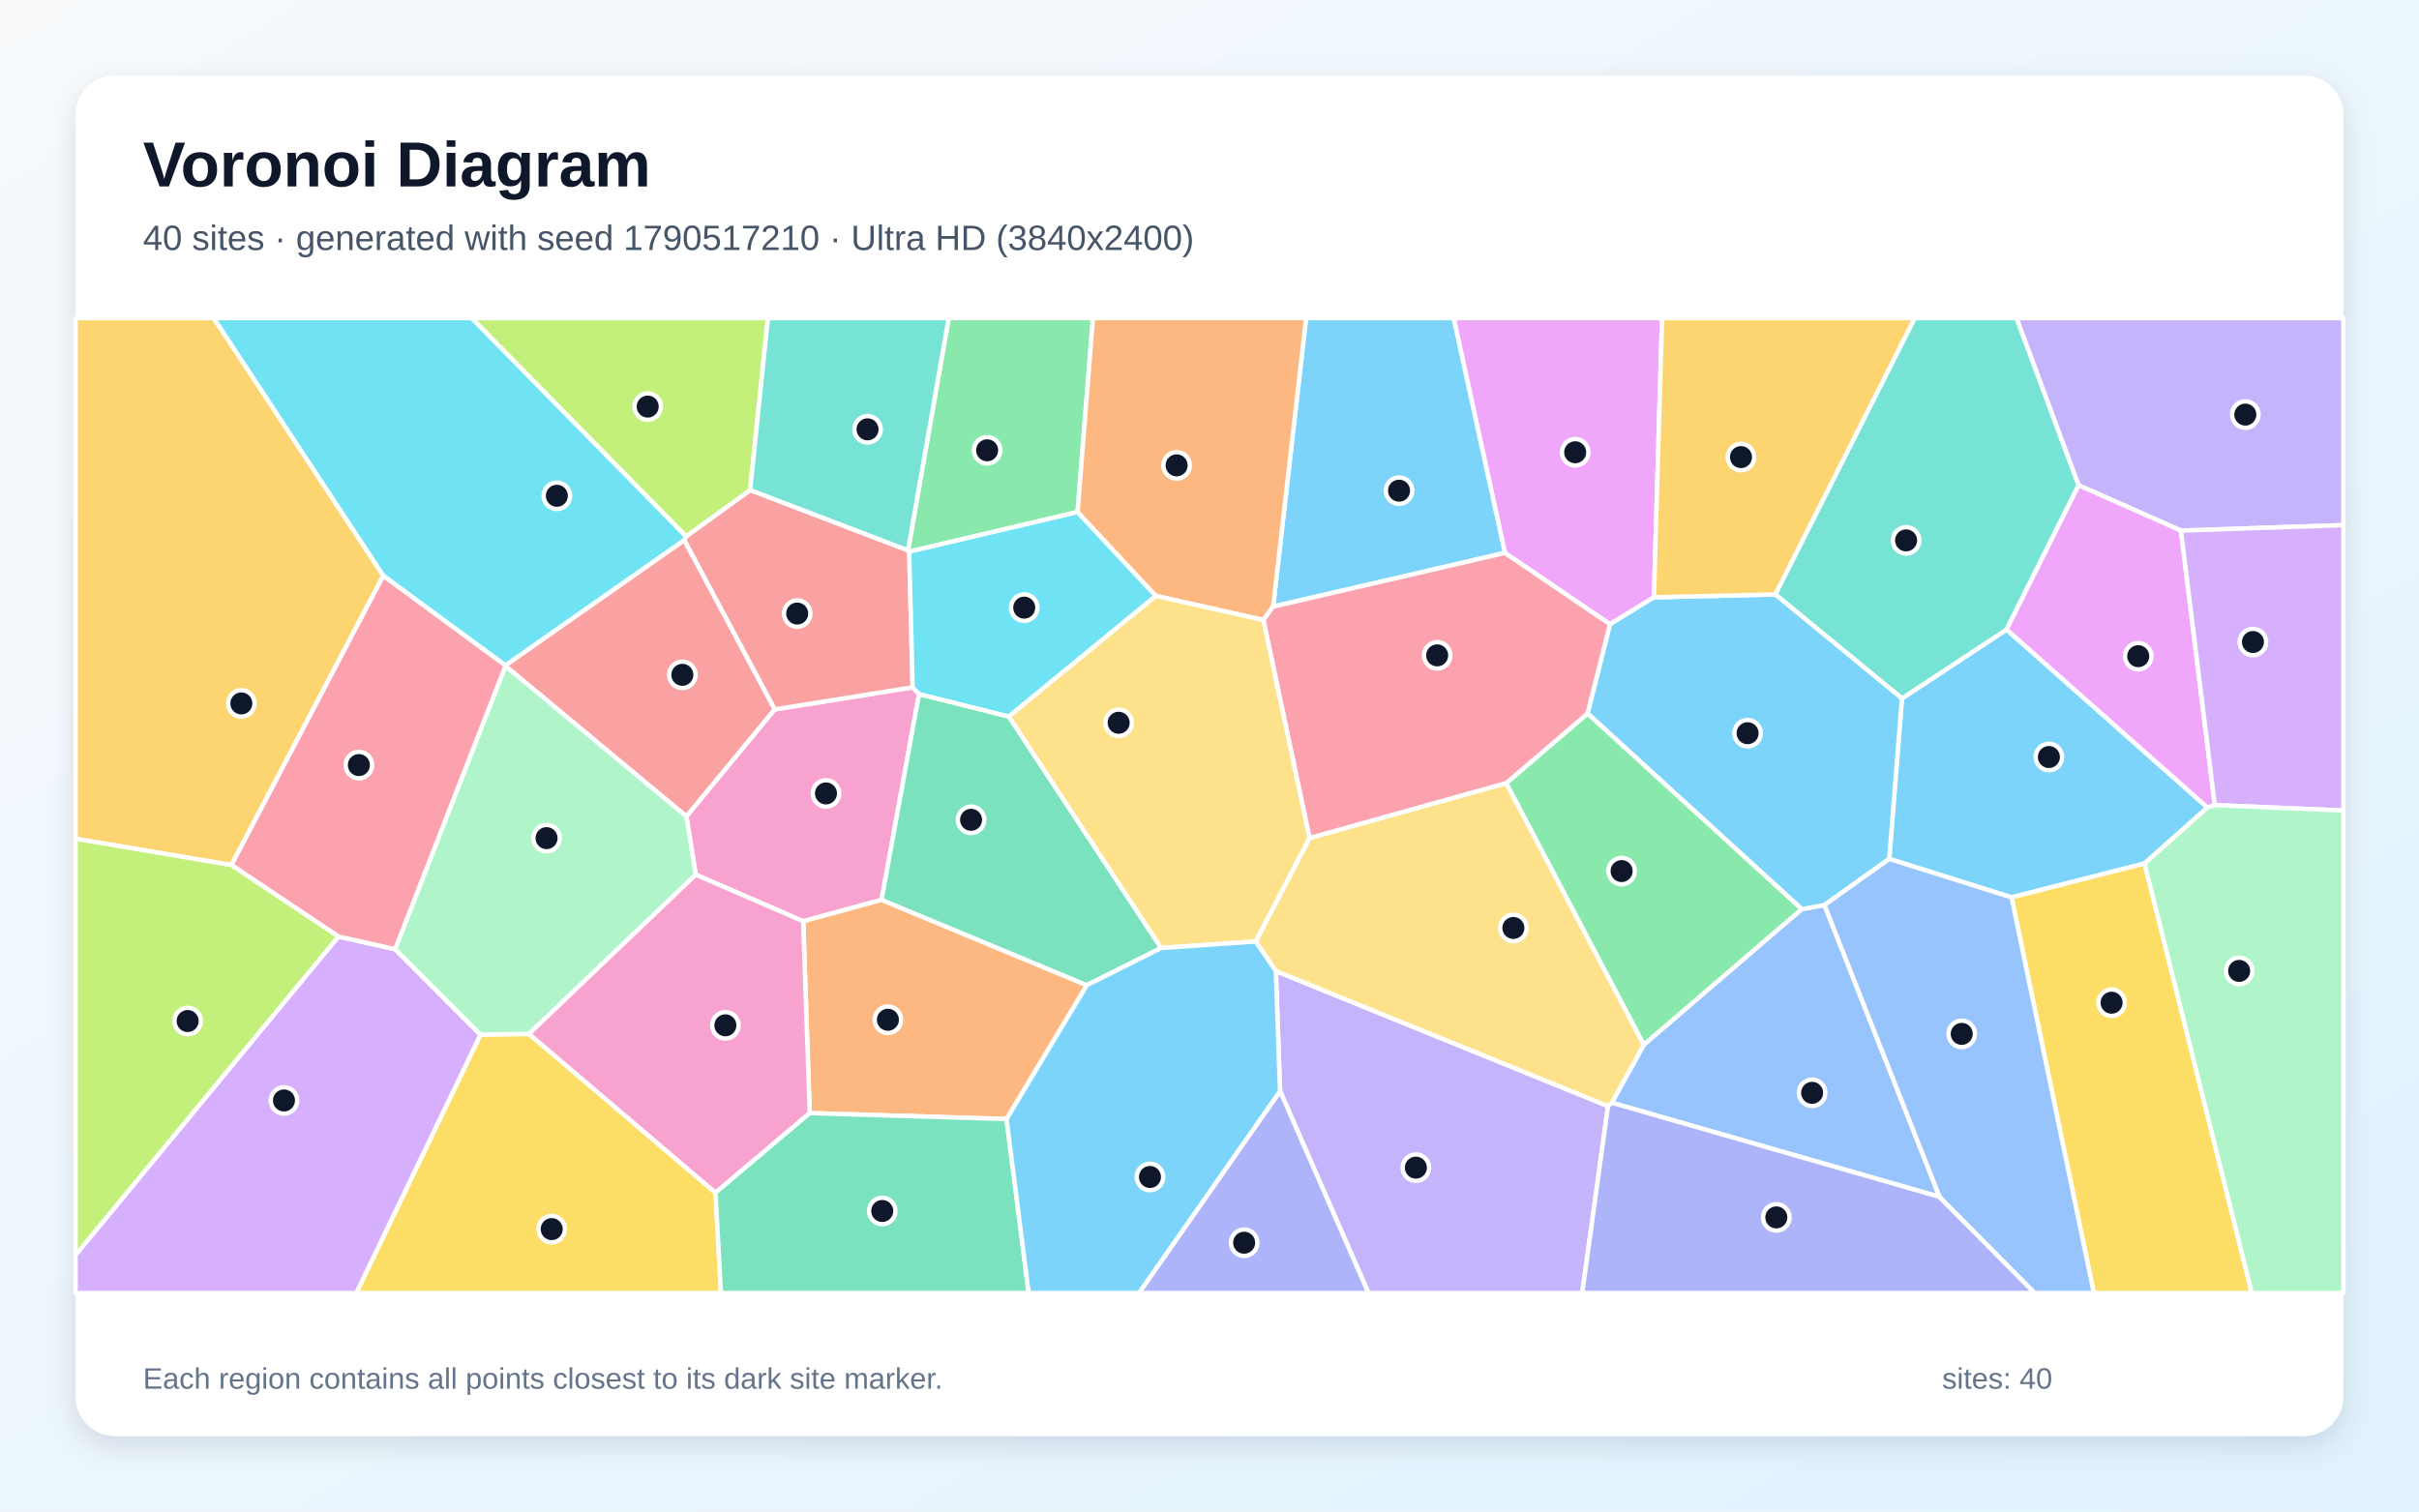
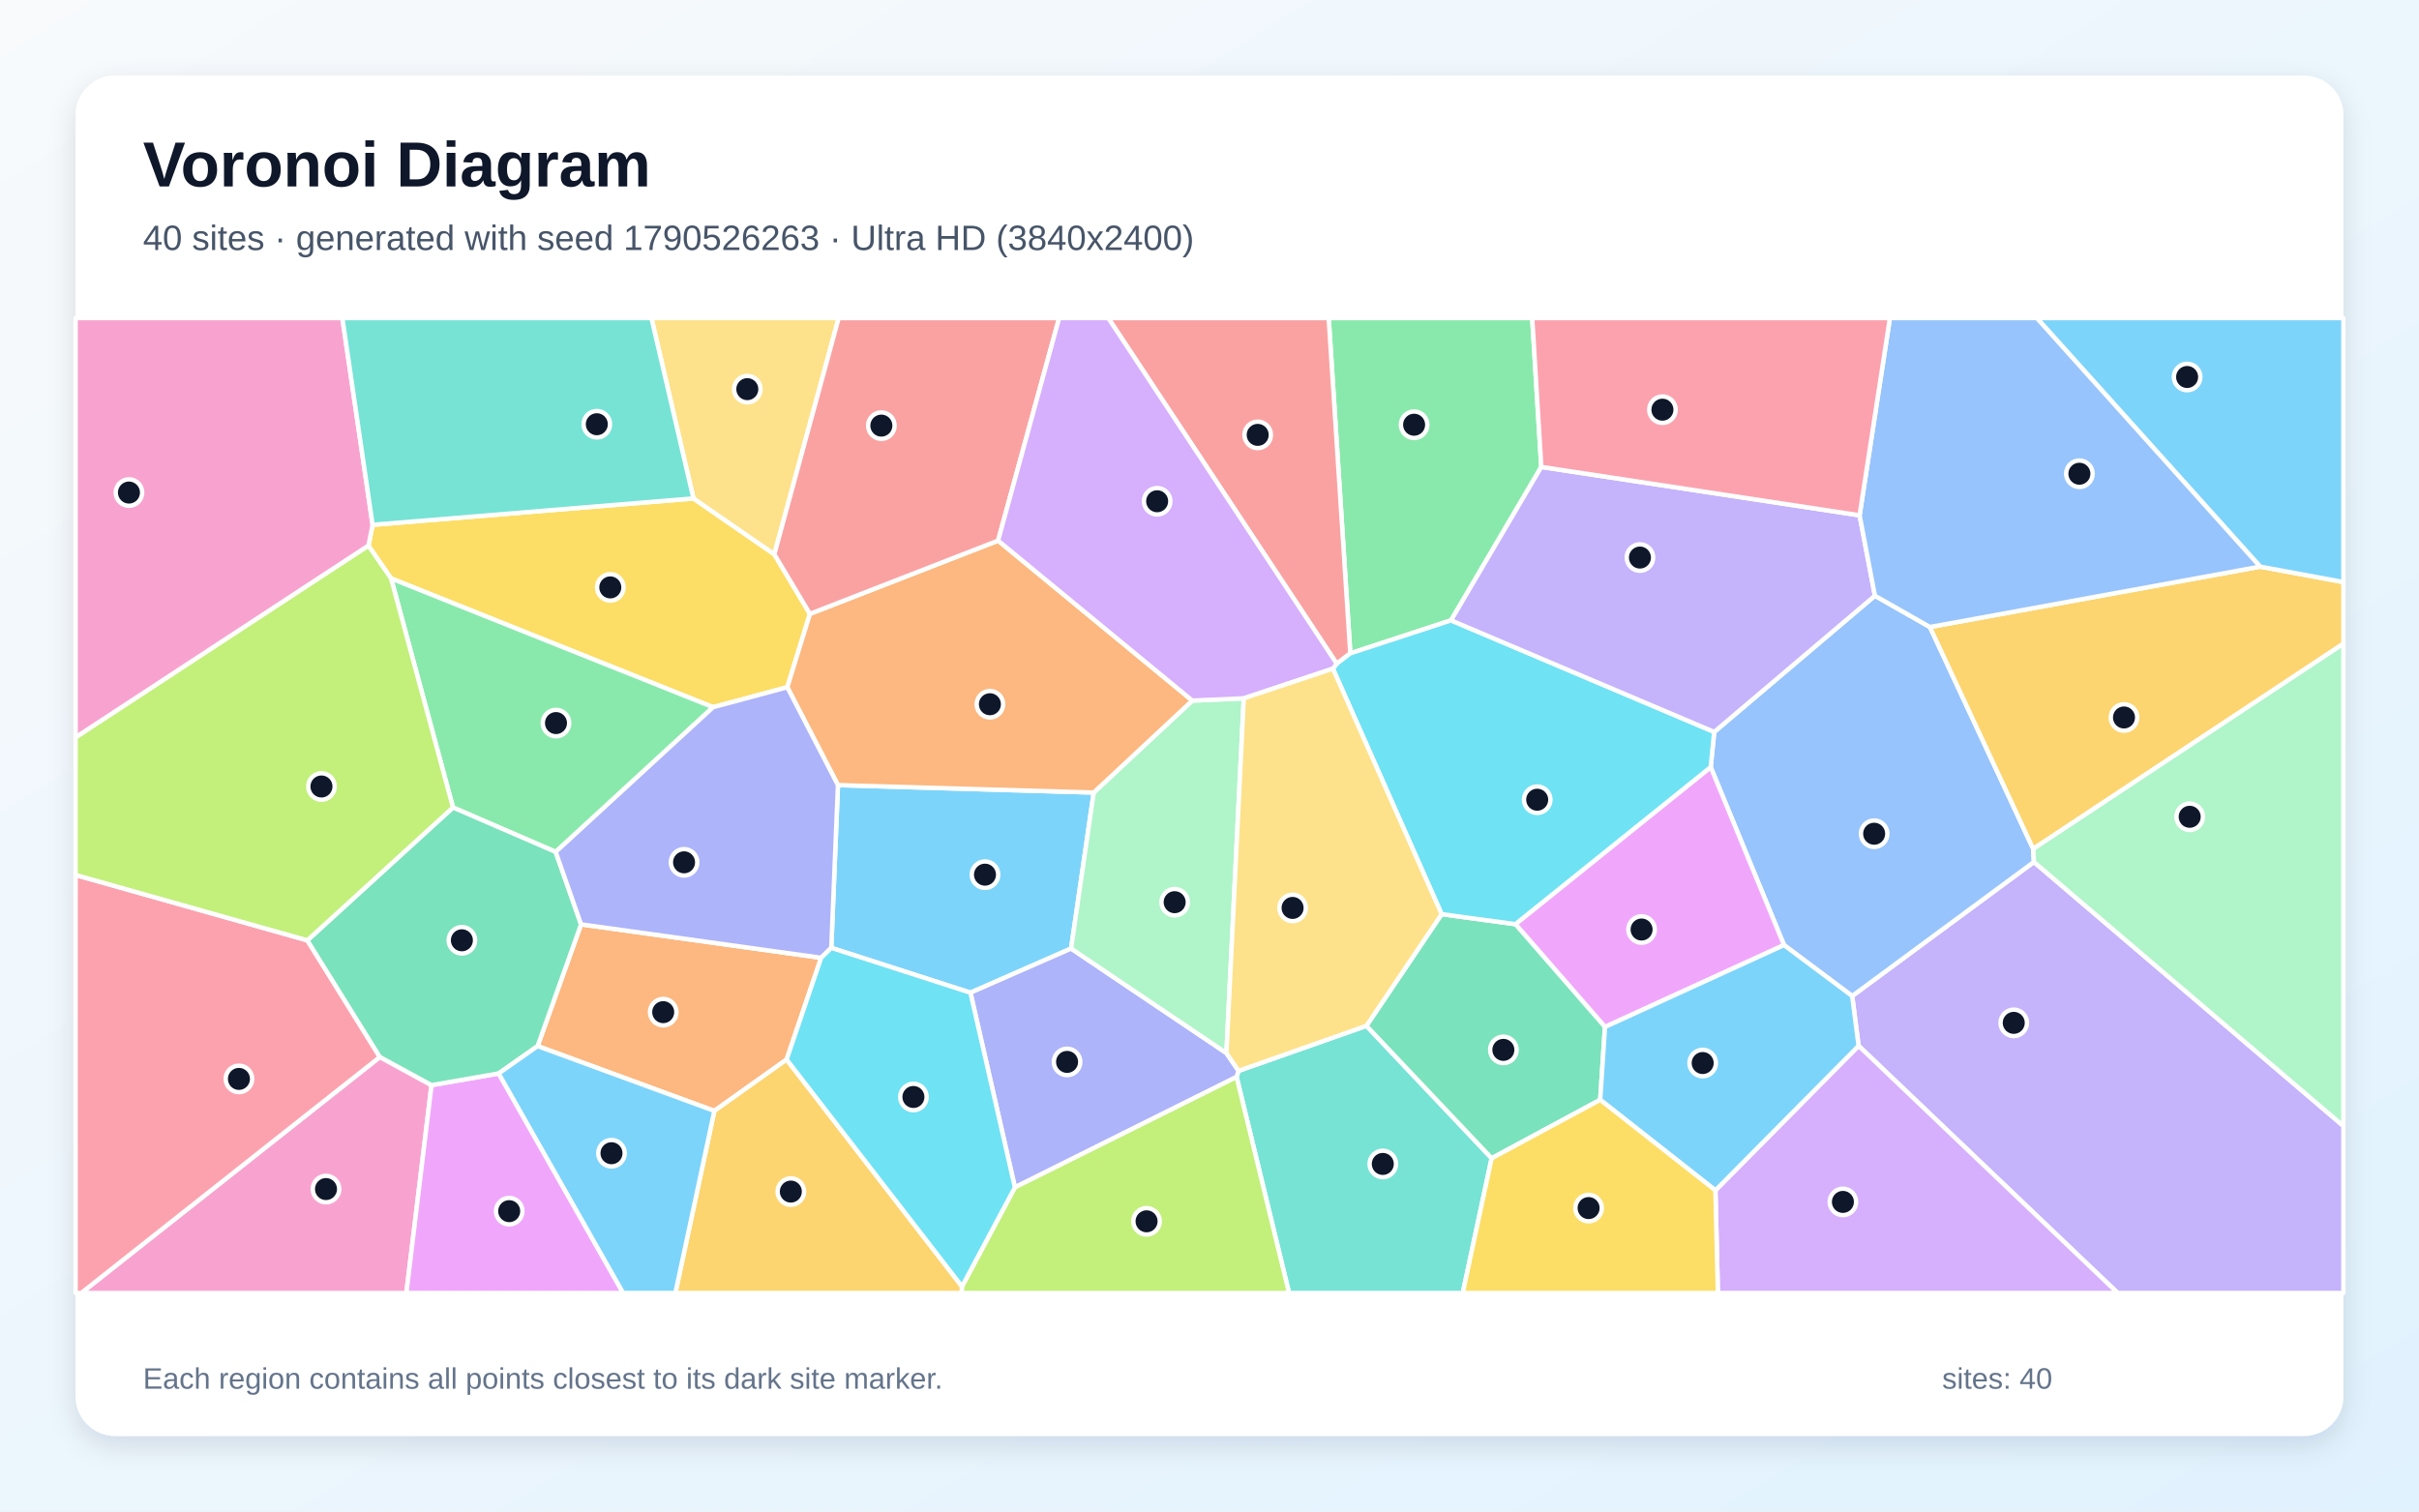
<svg xmlns="http://www.w3.org/2000/svg" width="3840" height="2400" viewBox="0 0 3840 2400" role="img" aria-labelledby="title description">
  <defs>
    <linearGradient id="background" x1="0" y1="0" x2="1" y2="1">
      <stop stop-color="#F8FAFC" />
      <stop offset="1" stop-color="#E0F2FE" />
    </linearGradient>
    <filter id="shadow" x="-5%" y="-5%" width="110%" height="110%">
      <feDropShadow dx="0" dy="15" stdDeviation="22" flood-color="#0F172A" flood-opacity=".12" />
    </filter>
  </defs>
  <rect width="3840" height="2400" fill="url(#background)" />
  <rect x="120" y="120" width="3600" height="2160" rx="63" fill="#FFFFFF" filter="url(#shadow)" />
  <g font-family="Arial, sans-serif">
    <text x="227" y="296" font-size="101" font-weight="700" fill="#0F172A">Voronoi Diagram</text>
-     <text x="227" y="397" font-size="56" fill="#475569">40 sites · generated with seed 1790517210 · Ultra HD (3840x2400)</text>
+     <text x="227" y="397" font-size="56" fill="#475569">40 sites · generated with seed 1790526263 · Ultra HD (3840x2400)</text>
  </g>
  <g stroke="#FFFFFF" stroke-width="7" stroke-linejoin="round">
-     <polygon points="3504.2,1282.2 3404.4,1371.0 3193.2,1424.9 2999.0,1363.8 3019.2,1109.0 3185.3,999.6" fill="#38BDF8" fill-opacity="0.65" />
-     <polygon points="2032.0,1732.4 2025.3,1541.8 2552.6,1756.3 2511.7,2053.0 2172.3,2053.0" fill="#A78BFA" fill-opacity="0.65" />
-     <polygon points="1104.4,1388.8 1089.6,1296.1 1229.7,1126.4 1448.8,1091.3 1458.9,1102.0 1399.4,1428.8 1275.0,1462.8" fill="#F472B6" fill-opacity="0.65" />
-     <polygon points="1597.8,1776.8 1285.4,1767.4 1275.0,1462.8 1399.4,1428.8 1725.3,1564.3" fill="#FB923C" fill-opacity="0.65" />
-     <polygon points="762.7,1642.7 839.7,1641.6 1135.8,1893.8 1144.5,2053.0 565.5,2053.0" fill="#FACC15" fill-opacity="0.65" />
-     <polygon points="1710.6,813.0 1443.3,876.0 1441.4,873.8 1506.0,505.0 1735.0,505.0" fill="#4ADE80" fill-opacity="0.65" />
-     <polygon points="2818.1,943.8 3039.4,505.0 3201.2,505.0 3299.7,770.5 3185.3,999.6 3019.2,1109.0" fill="#2DD4BF" fill-opacity="0.65" />
-     <polygon points="3078.9,1900.4 2558.6,1750.9 2609.5,1658.7 2860.1,1443.5 2896.2,1437.0" fill="#60A5FA" fill-opacity="0.65" />
-     <polygon points="2625.5,948.4 2555.7,991.2 2388.9,877.9 2307.5,505.0 2638.4,505.0" fill="#E879F9" fill-opacity="0.65" />
-     <polygon points="1843.3,1505.2 1725.3,1564.3 1399.4,1428.8 1458.9,1102.0 1601.5,1137.7" fill="#34D399" fill-opacity="0.65" />
-     <polygon points="1086.1,857.6 1089.0,851.7 1190.8,778.1 1441.4,873.8 1443.3,876.0 1448.8,1091.3 1229.7,1126.4" fill="#F87171" fill-opacity="0.65" />
-     <polygon points="2552.6,1756.3 2558.6,1750.9 3078.9,1900.4 3230.1,2053.0 2511.7,2053.0" fill="#818CF8" fill-opacity="0.65" />
-     <polygon points="608.5,914.0 367.4,1373.6 120.0,1331.8 120.0,505.0 339.3,505.0" fill="#FBBF24" fill-opacity="0.65" />
-     <polygon points="1190.8,778.1 1089.0,851.7 748.6,505.0 1219.1,505.0" fill="#A3E635" fill-opacity="0.65" />
-     <polygon points="120.0,1992.5 537.1,1487.0 627.4,1507.2 762.7,1642.7 565.5,2053.0 120.0,2053.0" fill="#C084FC" fill-opacity="0.65" />
-     <polygon points="802.3,1056.4 802.6,1057.4 627.4,1507.2 537.1,1487.0 367.4,1373.6 608.5,914.0" fill="#FB7185" fill-opacity="0.65" />
-     <polygon points="1834.9,946.2 1601.5,1137.7 1458.9,1102.0 1448.8,1091.3 1443.3,876.0 1710.6,813.0" fill="#22D3EE" fill-opacity="0.65" />
-     <polygon points="839.7,1641.6 762.7,1642.7 627.4,1507.2 802.6,1057.4 1089.6,1296.1 1104.4,1388.8" fill="#86EFAC" fill-opacity="0.65" />
-     <polygon points="1993.2,1494.9 2078.7,1330.6 2391.1,1243.3 2609.5,1658.7 2558.6,1750.9 2552.6,1756.3 2025.3,1541.8" fill="#FCD34D" fill-opacity="0.65" />
-     <polygon points="2388.9,877.9 2021.0,963.2 2073.3,505.0 2307.5,505.0" fill="#38BDF8" fill-opacity="0.65" />
-     <polygon points="2896.2,1437.0 2860.1,1443.5 2520.1,1132.9 2555.7,991.2 2625.5,948.4 2818.1,943.8 3019.2,1109.0 2999.0,1363.8" fill="#38BDF8" fill-opacity="0.65" />
-     <polygon points="3462.1,842.5 3299.7,770.5 3201.2,505.0 3720.0,505.0 3720.0,833.8" fill="#A78BFA" fill-opacity="0.65" />
-     <polygon points="1135.8,1893.8 839.7,1641.6 1104.4,1388.8 1275.0,1462.8 1285.4,1767.4" fill="#F472B6" fill-opacity="0.65" />
-     <polygon points="2021.0,963.2 2005.5,984.5 1834.9,946.2 1710.6,813.0 1735.0,505.0 2073.3,505.0" fill="#FB923C" fill-opacity="0.65" />
-     <polygon points="3193.2,1424.9 3404.4,1371.0 3574.6,2053.0 3323.8,2053.0" fill="#FACC15" fill-opacity="0.65" />
-     <polygon points="2520.1,1132.9 2860.1,1443.5 2609.5,1658.7 2391.1,1243.3" fill="#4ADE80" fill-opacity="0.65" />
-     <polygon points="1441.4,873.8 1190.8,778.1 1219.1,505.0 1506.0,505.0" fill="#2DD4BF" fill-opacity="0.65" />
-     <polygon points="3078.9,1900.4 2896.2,1437.0 2999.0,1363.8 3193.2,1424.9 3323.8,2053.0 3230.1,2053.0" fill="#60A5FA" fill-opacity="0.65" />
-     <polygon points="3515.9,1278.4 3504.2,1282.2 3185.3,999.6 3299.7,770.5 3462.1,842.5" fill="#E879F9" fill-opacity="0.65" />
-     <polygon points="1135.8,1893.8 1285.4,1767.4 1597.8,1776.8 1633.0,2053.0 1144.5,2053.0" fill="#34D399" fill-opacity="0.65" />
-     <polygon points="802.6,1057.4 802.3,1056.4 1086.1,857.6 1229.7,1126.4 1089.6,1296.1" fill="#F87171" fill-opacity="0.65" />
-     <polygon points="2032.0,1732.4 2172.3,2053.0 1808.0,2053.0" fill="#818CF8" fill-opacity="0.65" />
-     <polygon points="2818.1,943.8 2625.5,948.4 2638.4,505.0 3039.4,505.0" fill="#FBBF24" fill-opacity="0.65" />
-     <polygon points="537.1,1487.0 120.0,1992.5 120.0,1331.8 367.4,1373.6" fill="#A3E635" fill-opacity="0.65" />
-     <polygon points="3515.9,1278.4 3462.1,842.5 3720.0,833.8 3720.0,1287.0" fill="#C084FC" fill-opacity="0.65" />
-     <polygon points="2520.1,1132.9 2391.1,1243.3 2078.7,1330.6 2005.5,984.5 2021.0,963.2 2388.9,877.9 2555.7,991.2" fill="#FB7185" fill-opacity="0.65" />
-     <polygon points="1089.0,851.7 1086.1,857.6 802.3,1056.4 608.5,914.0 339.3,505.0 748.6,505.0" fill="#22D3EE" fill-opacity="0.65" />
-     <polygon points="3404.4,1371.0 3504.2,1282.2 3515.9,1278.4 3720.0,1287.0 3720.0,2053.0 3574.6,2053.0" fill="#86EFAC" fill-opacity="0.65" />
-     <polygon points="1843.3,1505.2 1601.5,1137.7 1834.9,946.2 2005.5,984.5 2078.7,1330.6 1993.2,1494.9" fill="#FCD34D" fill-opacity="0.65" />
-     <polygon points="1597.8,1776.8 1725.3,1564.3 1843.3,1505.2 1993.2,1494.9 2025.3,1541.8 2032.0,1732.4 1808.0,2053.0 1633.0,2053.0" fill="#38BDF8" fill-opacity="0.65" />
+     <polygon points="1319.6,1505.0 1330.2,1246.6 1736.2,1258.4 1700.3,1506.1 1540.5,1576.2" fill="#38BDF8" fill-opacity="0.65" />
+     <polygon points="2950.4,1660.6 2940.2,1581.5 3228.7,1368.6 3720.0,1787.9 3720.0,2053.0 3361.7,2053.0" fill="#A78BFA" fill-opacity="0.65" />
+     <polygon points="603.0,1678.3 685.0,1723.0 645.1,2053.0 129.0,2053.0" fill="#F472B6" fill-opacity="0.65" />
+     <polygon points="1248.7,1682.3 1134.0,1763.9 853.4,1661.0 922.4,1467.7 1303.5,1520.8" fill="#FB923C" fill-opacity="0.65" />
+     <polygon points="1132.0,1122.9 620.8,918.5 584.9,866.5 591.5,833.3 1100.8,791.4 1229.2,880.1 1285.7,974.7 1249.8,1091.2" fill="#FACC15" fill-opacity="0.65" />
+     <polygon points="2446.7,741.4 2303.4,985.0 2143.5,1037.4 2109.2,505.0 2432.3,505.0" fill="#4ADE80" fill-opacity="0.65" />
+     <polygon points="1963.0,1710.0 1966.1,1700.3 2169.1,1628.8 2367.9,1839.1 2322.0,2053.0 2046.3,2053.0" fill="#2DD4BF" fill-opacity="0.65" />
+     <polygon points="2976.3,945.9 3063.6,995.6 3227.6,1347.9 3228.7,1368.6 2940.2,1581.5 2832.0,1500.6 2715.6,1218.0 2721.2,1162.2" fill="#60A5FA" fill-opacity="0.65" />
+     <polygon points="2547.8,1630.6 2405.6,1467.4 2715.6,1218.0 2832.0,1500.6" fill="#E879F9" fill-opacity="0.65" />
+     <polygon points="2540.2,1746.3 2367.9,1839.1 2169.1,1628.8 2288.5,1451.5 2405.6,1467.4 2547.8,1630.6" fill="#34D399" fill-opacity="0.65" />
+     <polygon points="2143.5,1037.4 2122.0,1053.9 1759.3,505.0 2109.2,505.0" fill="#F87171" fill-opacity="0.65" />
+     <polygon points="1611.1,1885.3 1540.5,1576.2 1700.3,1506.1 1946.9,1672.1 1966.1,1700.3 1963.0,1710.0" fill="#818CF8" fill-opacity="0.65" />
+     <polygon points="3227.6,1347.9 3063.6,995.6 3587.8,899.7 3720.0,924.2 3720.0,1022.1" fill="#FBBF24" fill-opacity="0.65" />
+     <polygon points="1527.1,2042.7 1611.1,1885.3 1963.0,1710.0 2046.3,2053.0 1526.3,2053.0" fill="#A3E635" fill-opacity="0.65" />
+     <polygon points="2723.1,1890.1 2950.4,1660.6 3361.7,2053.0 2727.1,2053.0" fill="#C084FC" fill-opacity="0.65" />
+     <polygon points="120.0,1389.3 487.9,1493.1 603.0,1678.3 129.0,2053.0 120.0,2053.0" fill="#FB7185" fill-opacity="0.65" />
+     <polygon points="2721.2,1162.2 2715.6,1218.0 2405.6,1467.4 2288.5,1451.5 2115.9,1061.7 2122.0,1053.9 2143.5,1037.4 2303.4,985.0" fill="#22D3EE" fill-opacity="0.65" />
+     <polygon points="1974.4,1108.8 1946.9,1672.1 1700.3,1506.1 1736.2,1258.4 1892.7,1112.4" fill="#86EFAC" fill-opacity="0.65" />
+     <polygon points="1229.2,880.1 1100.8,791.4 1034.1,505.0 1331.3,505.0" fill="#FCD34D" fill-opacity="0.65" />
+     <polygon points="3587.8,899.7 3233.3,505.0 3720.0,505.0 3720.0,924.2" fill="#38BDF8" fill-opacity="0.65" />
+     <polygon points="2540.2,1746.3 2547.8,1630.6 2832.0,1500.6 2940.2,1581.5 2950.4,1660.6 2723.1,1890.1" fill="#38BDF8" fill-opacity="0.65" />
+     <polygon points="2952.0,818.2 2976.3,945.9 2721.2,1162.2 2303.4,985.0 2446.7,741.4" fill="#A78BFA" fill-opacity="0.65" />
+     <polygon points="591.5,833.3 584.9,866.5 120.0,1171.0 120.0,505.0 543.5,505.0" fill="#F472B6" fill-opacity="0.65" />
+     <polygon points="1584.4,858.4 1892.7,1112.4 1736.2,1258.4 1330.2,1246.6 1249.8,1091.2 1285.7,974.7" fill="#FB923C" fill-opacity="0.65" />
+     <polygon points="2367.9,1839.1 2540.2,1746.3 2723.1,1890.1 2727.1,2053.0 2322.0,2053.0" fill="#FACC15" fill-opacity="0.65" />
+     <polygon points="882.1,1352.7 719.1,1282.1 620.8,918.5 1132.0,1122.9" fill="#4ADE80" fill-opacity="0.65" />
+     <polygon points="1100.8,791.4 591.5,833.3 543.5,505.0 1034.1,505.0" fill="#2DD4BF" fill-opacity="0.65" />
+     <polygon points="3587.8,899.7 3063.6,995.6 2976.3,945.9 2952.0,818.2 3000.1,505.0 3233.3,505.0" fill="#60A5FA" fill-opacity="0.65" />
+     <polygon points="685.0,1723.0 791.6,1704.4 989.2,2053.0 645.1,2053.0" fill="#E879F9" fill-opacity="0.65" />
+     <polygon points="487.9,1493.1 719.1,1282.1 882.1,1352.7 922.4,1467.7 853.4,1661.0 791.6,1704.4 685.0,1723.0 603.0,1678.3" fill="#34D399" fill-opacity="0.65" />
+     <polygon points="1584.4,858.4 1285.7,974.7 1229.2,880.1 1331.3,505.0 1681.3,505.0" fill="#F87171" fill-opacity="0.65" />
+     <polygon points="1303.5,1520.8 922.4,1467.7 882.1,1352.7 1132.0,1122.9 1249.8,1091.2 1330.2,1246.6 1319.6,1505.0" fill="#818CF8" fill-opacity="0.65" />
+     <polygon points="1134.0,1763.9 1248.7,1682.3 1527.1,2042.7 1526.3,2053.0 1072.1,2053.0" fill="#FBBF24" fill-opacity="0.65" />
+     <polygon points="584.9,866.5 620.8,918.5 719.1,1282.1 487.9,1493.1 120.0,1389.3 120.0,1171.0" fill="#A3E635" fill-opacity="0.65" />
+     <polygon points="2122.0,1053.9 2115.9,1061.7 1974.4,1108.8 1892.7,1112.4 1584.4,858.4 1681.3,505.0 1759.3,505.0" fill="#C084FC" fill-opacity="0.65" />
+     <polygon points="2952.0,818.2 2446.7,741.4 2432.3,505.0 3000.1,505.0" fill="#FB7185" fill-opacity="0.65" />
+     <polygon points="1248.7,1682.3 1303.5,1520.8 1319.6,1505.0 1540.5,1576.2 1611.1,1885.3 1527.1,2042.7" fill="#22D3EE" fill-opacity="0.65" />
+     <polygon points="3228.7,1368.6 3227.6,1347.9 3720.0,1022.1 3720.0,1787.9" fill="#86EFAC" fill-opacity="0.65" />
+     <polygon points="2115.9,1061.7 2288.5,1451.5 2169.1,1628.8 1966.1,1700.3 1946.9,1672.1 1974.4,1108.8" fill="#FCD34D" fill-opacity="0.65" />
+     <polygon points="791.6,1704.4 853.4,1661.0 1134.0,1763.9 1072.1,2053.0 989.2,2053.0" fill="#38BDF8" fill-opacity="0.65" />
  </g>
  <g>
-     <circle cx="3252.5" cy="1202.0" r="21" fill="#0F172A" stroke="#FFFFFF" stroke-width="7" />
-     <circle cx="2247.6" cy="1854.0" r="21" fill="#0F172A" stroke="#FFFFFF" stroke-width="7" />
-     <circle cx="1311.2" cy="1259.8" r="21" fill="#0F172A" stroke="#FFFFFF" stroke-width="7" />
-     <circle cx="1409.5" cy="1619.2" r="21" fill="#0F172A" stroke="#FFFFFF" stroke-width="7" />
-     <circle cx="875.8" cy="1951.6" r="21" fill="#0F172A" stroke="#FFFFFF" stroke-width="7" />
-     <circle cx="1567.0" cy="715.0" r="21" fill="#0F172A" stroke="#FFFFFF" stroke-width="7" />
-     <circle cx="3025.8" cy="858.0" r="21" fill="#0F172A" stroke="#FFFFFF" stroke-width="7" />
-     <circle cx="2876.6" cy="1735.2" r="21" fill="#0F172A" stroke="#FFFFFF" stroke-width="7" />
-     <circle cx="2500.5" cy="718.1" r="21" fill="#0F172A" stroke="#FFFFFF" stroke-width="7" />
-     <circle cx="1541.5" cy="1301.7" r="21" fill="#0F172A" stroke="#FFFFFF" stroke-width="7" />
-     <circle cx="1265.5" cy="974.2" r="21" fill="#0F172A" stroke="#FFFFFF" stroke-width="7" />
-     <circle cx="2819.8" cy="1933.0" r="21" fill="#0F172A" stroke="#FFFFFF" stroke-width="7" />
-     <circle cx="383.1" cy="1116.9" r="21" fill="#0F172A" stroke="#FFFFFF" stroke-width="7" />
-     <circle cx="1028.2" cy="645.6" r="21" fill="#0F172A" stroke="#FFFFFF" stroke-width="7" />
-     <circle cx="450.8" cy="1747.3" r="21" fill="#0F172A" stroke="#FFFFFF" stroke-width="7" />
-     <circle cx="569.7" cy="1214.8" r="21" fill="#0F172A" stroke="#FFFFFF" stroke-width="7" />
-     <circle cx="1625.9" cy="964.8" r="21" fill="#0F172A" stroke="#FFFFFF" stroke-width="7" />
-     <circle cx="867.6" cy="1330.8" r="21" fill="#0F172A" stroke="#FFFFFF" stroke-width="7" />
-     <circle cx="2402.4" cy="1473.4" r="21" fill="#0F172A" stroke="#FFFFFF" stroke-width="7" />
-     <circle cx="2220.9" cy="779.1" r="21" fill="#0F172A" stroke="#FFFFFF" stroke-width="7" />
-     <circle cx="2774.2" cy="1164.2" r="21" fill="#0F172A" stroke="#FFFFFF" stroke-width="7" />
-     <circle cx="3564.3" cy="658.3" r="21" fill="#0F172A" stroke="#FFFFFF" stroke-width="7" />
-     <circle cx="1151.5" cy="1628.0" r="21" fill="#0F172A" stroke="#FFFFFF" stroke-width="7" />
-     <circle cx="1867.8" cy="738.9" r="21" fill="#0F172A" stroke="#FFFFFF" stroke-width="7" />
-     <circle cx="3352.0" cy="1592.1" r="21" fill="#0F172A" stroke="#FFFFFF" stroke-width="7" />
-     <circle cx="2574.2" cy="1383.1" r="21" fill="#0F172A" stroke="#FFFFFF" stroke-width="7" />
-     <circle cx="1377.2" cy="681.7" r="21" fill="#0F172A" stroke="#FFFFFF" stroke-width="7" />
-     <circle cx="3114.1" cy="1641.6" r="21" fill="#0F172A" stroke="#FFFFFF" stroke-width="7" />
-     <circle cx="3394.3" cy="1041.9" r="21" fill="#0F172A" stroke="#FFFFFF" stroke-width="7" />
-     <circle cx="1400.5" cy="1922.8" r="21" fill="#0F172A" stroke="#FFFFFF" stroke-width="7" />
-     <circle cx="1083.2" cy="1071.5" r="21" fill="#0F172A" stroke="#FFFFFF" stroke-width="7" />
-     <circle cx="1975.0" cy="1973.2" r="21" fill="#0F172A" stroke="#FFFFFF" stroke-width="7" />
-     <circle cx="2763.7" cy="725.8" r="21" fill="#0F172A" stroke="#FFFFFF" stroke-width="7" />
-     <circle cx="297.9" cy="1621.2" r="21" fill="#0F172A" stroke="#FFFFFF" stroke-width="7" />
-     <circle cx="3576.4" cy="1019.4" r="21" fill="#0F172A" stroke="#FFFFFF" stroke-width="7" />
-     <circle cx="2281.4" cy="1040.6" r="21" fill="#0F172A" stroke="#FFFFFF" stroke-width="7" />
-     <circle cx="884.0" cy="787.2" r="21" fill="#0F172A" stroke="#FFFFFF" stroke-width="7" />
-     <circle cx="3554.5" cy="1541.6" r="21" fill="#0F172A" stroke="#FFFFFF" stroke-width="7" />
-     <circle cx="1775.8" cy="1147.6" r="21" fill="#0F172A" stroke="#FFFFFF" stroke-width="7" />
-     <circle cx="1825.5" cy="1868.8" r="21" fill="#0F172A" stroke="#FFFFFF" stroke-width="7" />
+     <circle cx="1563.6" cy="1388.8" r="21" fill="#0F172A" stroke="#FFFFFF" stroke-width="7" />
+     <circle cx="3196.7" cy="1624.1" r="21" fill="#0F172A" stroke="#FFFFFF" stroke-width="7" />
+     <circle cx="517.5" cy="1888.0" r="21" fill="#0F172A" stroke="#FFFFFF" stroke-width="7" />
+     <circle cx="1052.8" cy="1607.1" r="21" fill="#0F172A" stroke="#FFFFFF" stroke-width="7" />
+     <circle cx="968.8" cy="932.7" r="21" fill="#0F172A" stroke="#FFFFFF" stroke-width="7" />
+     <circle cx="2244.8" cy="674.4" r="21" fill="#0F172A" stroke="#FFFFFF" stroke-width="7" />
+     <circle cx="2195.1" cy="1848.1" r="21" fill="#0F172A" stroke="#FFFFFF" stroke-width="7" />
+     <circle cx="2975.1" cy="1323.8" r="21" fill="#0F172A" stroke="#FFFFFF" stroke-width="7" />
+     <circle cx="2605.9" cy="1475.9" r="21" fill="#0F172A" stroke="#FFFFFF" stroke-width="7" />
+     <circle cx="2386.5" cy="1667.0" r="21" fill="#0F172A" stroke="#FFFFFF" stroke-width="7" />
+     <circle cx="1996.5" cy="690.5" r="21" fill="#0F172A" stroke="#FFFFFF" stroke-width="7" />
+     <circle cx="1693.9" cy="1686.1" r="21" fill="#0F172A" stroke="#FFFFFF" stroke-width="7" />
+     <circle cx="3371.7" cy="1139.2" r="21" fill="#0F172A" stroke="#FFFFFF" stroke-width="7" />
+     <circle cx="1820.1" cy="1939.2" r="21" fill="#0F172A" stroke="#FFFFFF" stroke-width="7" />
+     <circle cx="2925.5" cy="1908.4" r="21" fill="#0F172A" stroke="#FFFFFF" stroke-width="7" />
+     <circle cx="379.3" cy="1713.1" r="21" fill="#0F172A" stroke="#FFFFFF" stroke-width="7" />
+     <circle cx="2440.2" cy="1269.8" r="21" fill="#0F172A" stroke="#FFFFFF" stroke-width="7" />
+     <circle cx="1864.7" cy="1432.5" r="21" fill="#0F172A" stroke="#FFFFFF" stroke-width="7" />
+     <circle cx="1186.3" cy="617.9" r="21" fill="#0F172A" stroke="#FFFFFF" stroke-width="7" />
+     <circle cx="3471.9" cy="598.6" r="21" fill="#0F172A" stroke="#FFFFFF" stroke-width="7" />
+     <circle cx="2702.9" cy="1687.9" r="21" fill="#0F172A" stroke="#FFFFFF" stroke-width="7" />
+     <circle cx="2603.3" cy="885.3" r="21" fill="#0F172A" stroke="#FFFFFF" stroke-width="7" />
+     <circle cx="204.7" cy="782.1" r="21" fill="#0F172A" stroke="#FFFFFF" stroke-width="7" />
+     <circle cx="1571.4" cy="1118.2" r="21" fill="#0F172A" stroke="#FFFFFF" stroke-width="7" />
+     <circle cx="2521.8" cy="1918.2" r="21" fill="#0F172A" stroke="#FFFFFF" stroke-width="7" />
+     <circle cx="882.6" cy="1148.1" r="21" fill="#0F172A" stroke="#FFFFFF" stroke-width="7" />
+     <circle cx="947.4" cy="673.6" r="21" fill="#0F172A" stroke="#FFFFFF" stroke-width="7" />
+     <circle cx="3300.9" cy="752.2" r="21" fill="#0F172A" stroke="#FFFFFF" stroke-width="7" />
+     <circle cx="808.3" cy="1923.1" r="21" fill="#0F172A" stroke="#FFFFFF" stroke-width="7" />
+     <circle cx="733.2" cy="1493.0" r="21" fill="#0F172A" stroke="#FFFFFF" stroke-width="7" />
+     <circle cx="1399.1" cy="675.8" r="21" fill="#0F172A" stroke="#FFFFFF" stroke-width="7" />
+     <circle cx="1085.9" cy="1369.2" r="21" fill="#0F172A" stroke="#FFFFFF" stroke-width="7" />
+     <circle cx="1255.4" cy="1892.0" r="21" fill="#0F172A" stroke="#FFFFFF" stroke-width="7" />
+     <circle cx="510.3" cy="1248.8" r="21" fill="#0F172A" stroke="#FFFFFF" stroke-width="7" />
+     <circle cx="1836.9" cy="795.9" r="21" fill="#0F172A" stroke="#FFFFFF" stroke-width="7" />
+     <circle cx="2639.0" cy="650.5" r="21" fill="#0F172A" stroke="#FFFFFF" stroke-width="7" />
+     <circle cx="1450.0" cy="1741.8" r="21" fill="#0F172A" stroke="#FFFFFF" stroke-width="7" />
+     <circle cx="3476.0" cy="1296.9" r="21" fill="#0F172A" stroke="#FFFFFF" stroke-width="7" />
+     <circle cx="2051.9" cy="1441.6" r="21" fill="#0F172A" stroke="#FFFFFF" stroke-width="7" />
+     <circle cx="970.7" cy="1831.1" r="21" fill="#0F172A" stroke="#FFFFFF" stroke-width="7" />
  </g>
  <g font-family="Arial, sans-serif" font-size="47" fill="#64748B">
    <text x="227" y="2205">Each region contains all points closest to its dark site marker.</text>
    <text x="3083" y="2205">sites: 40</text>
  </g>
</svg>
